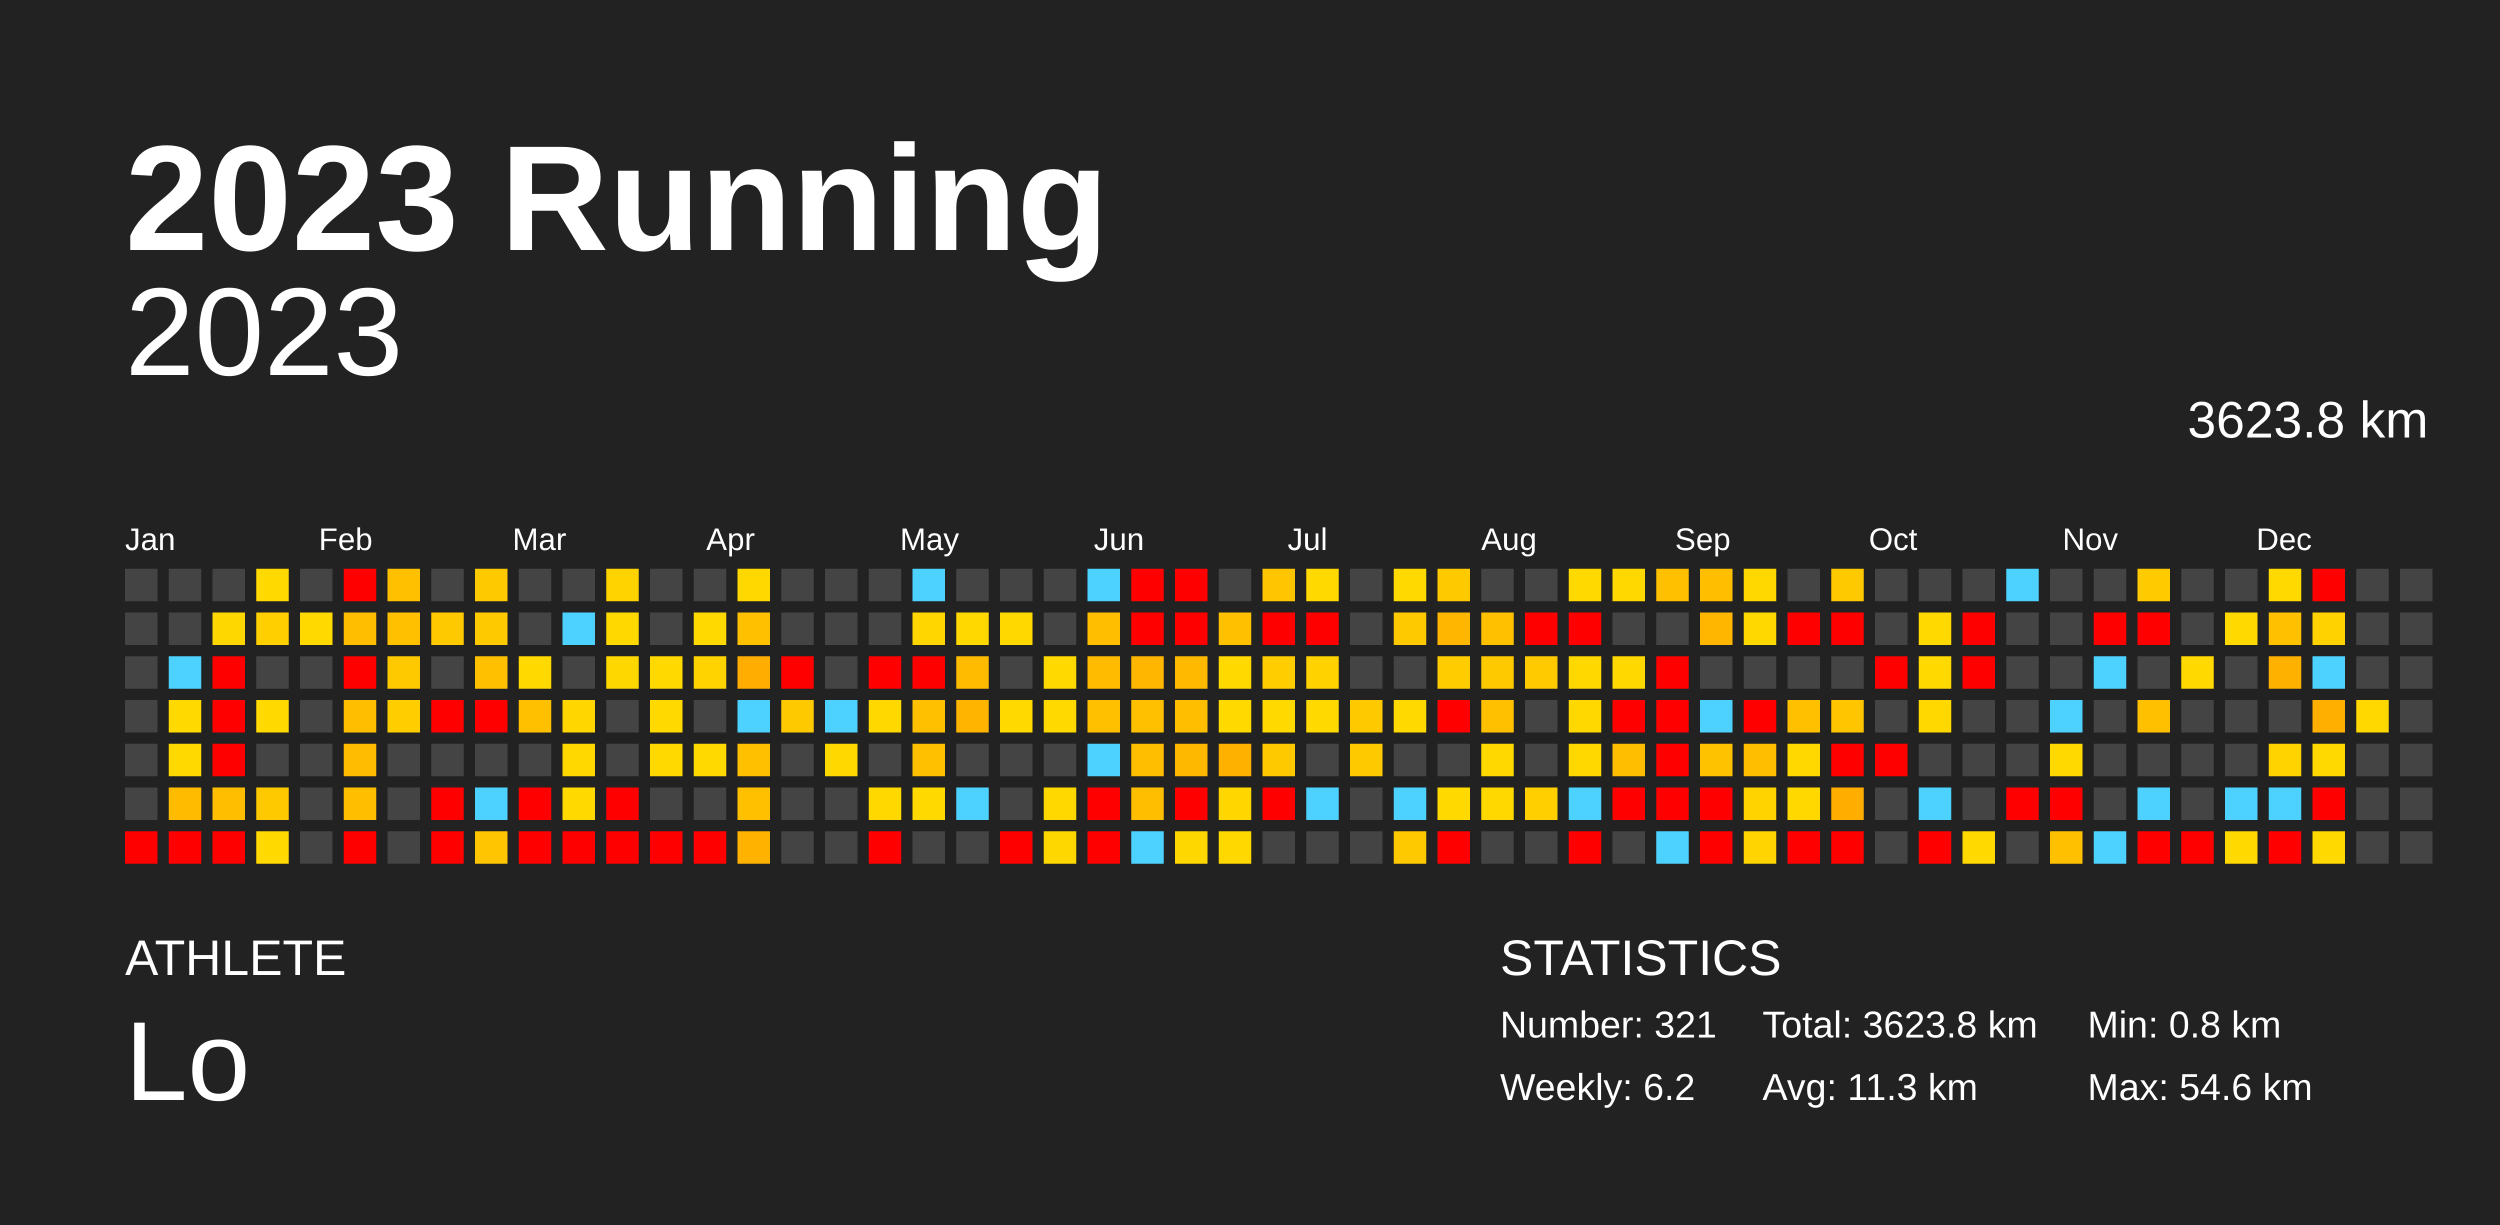
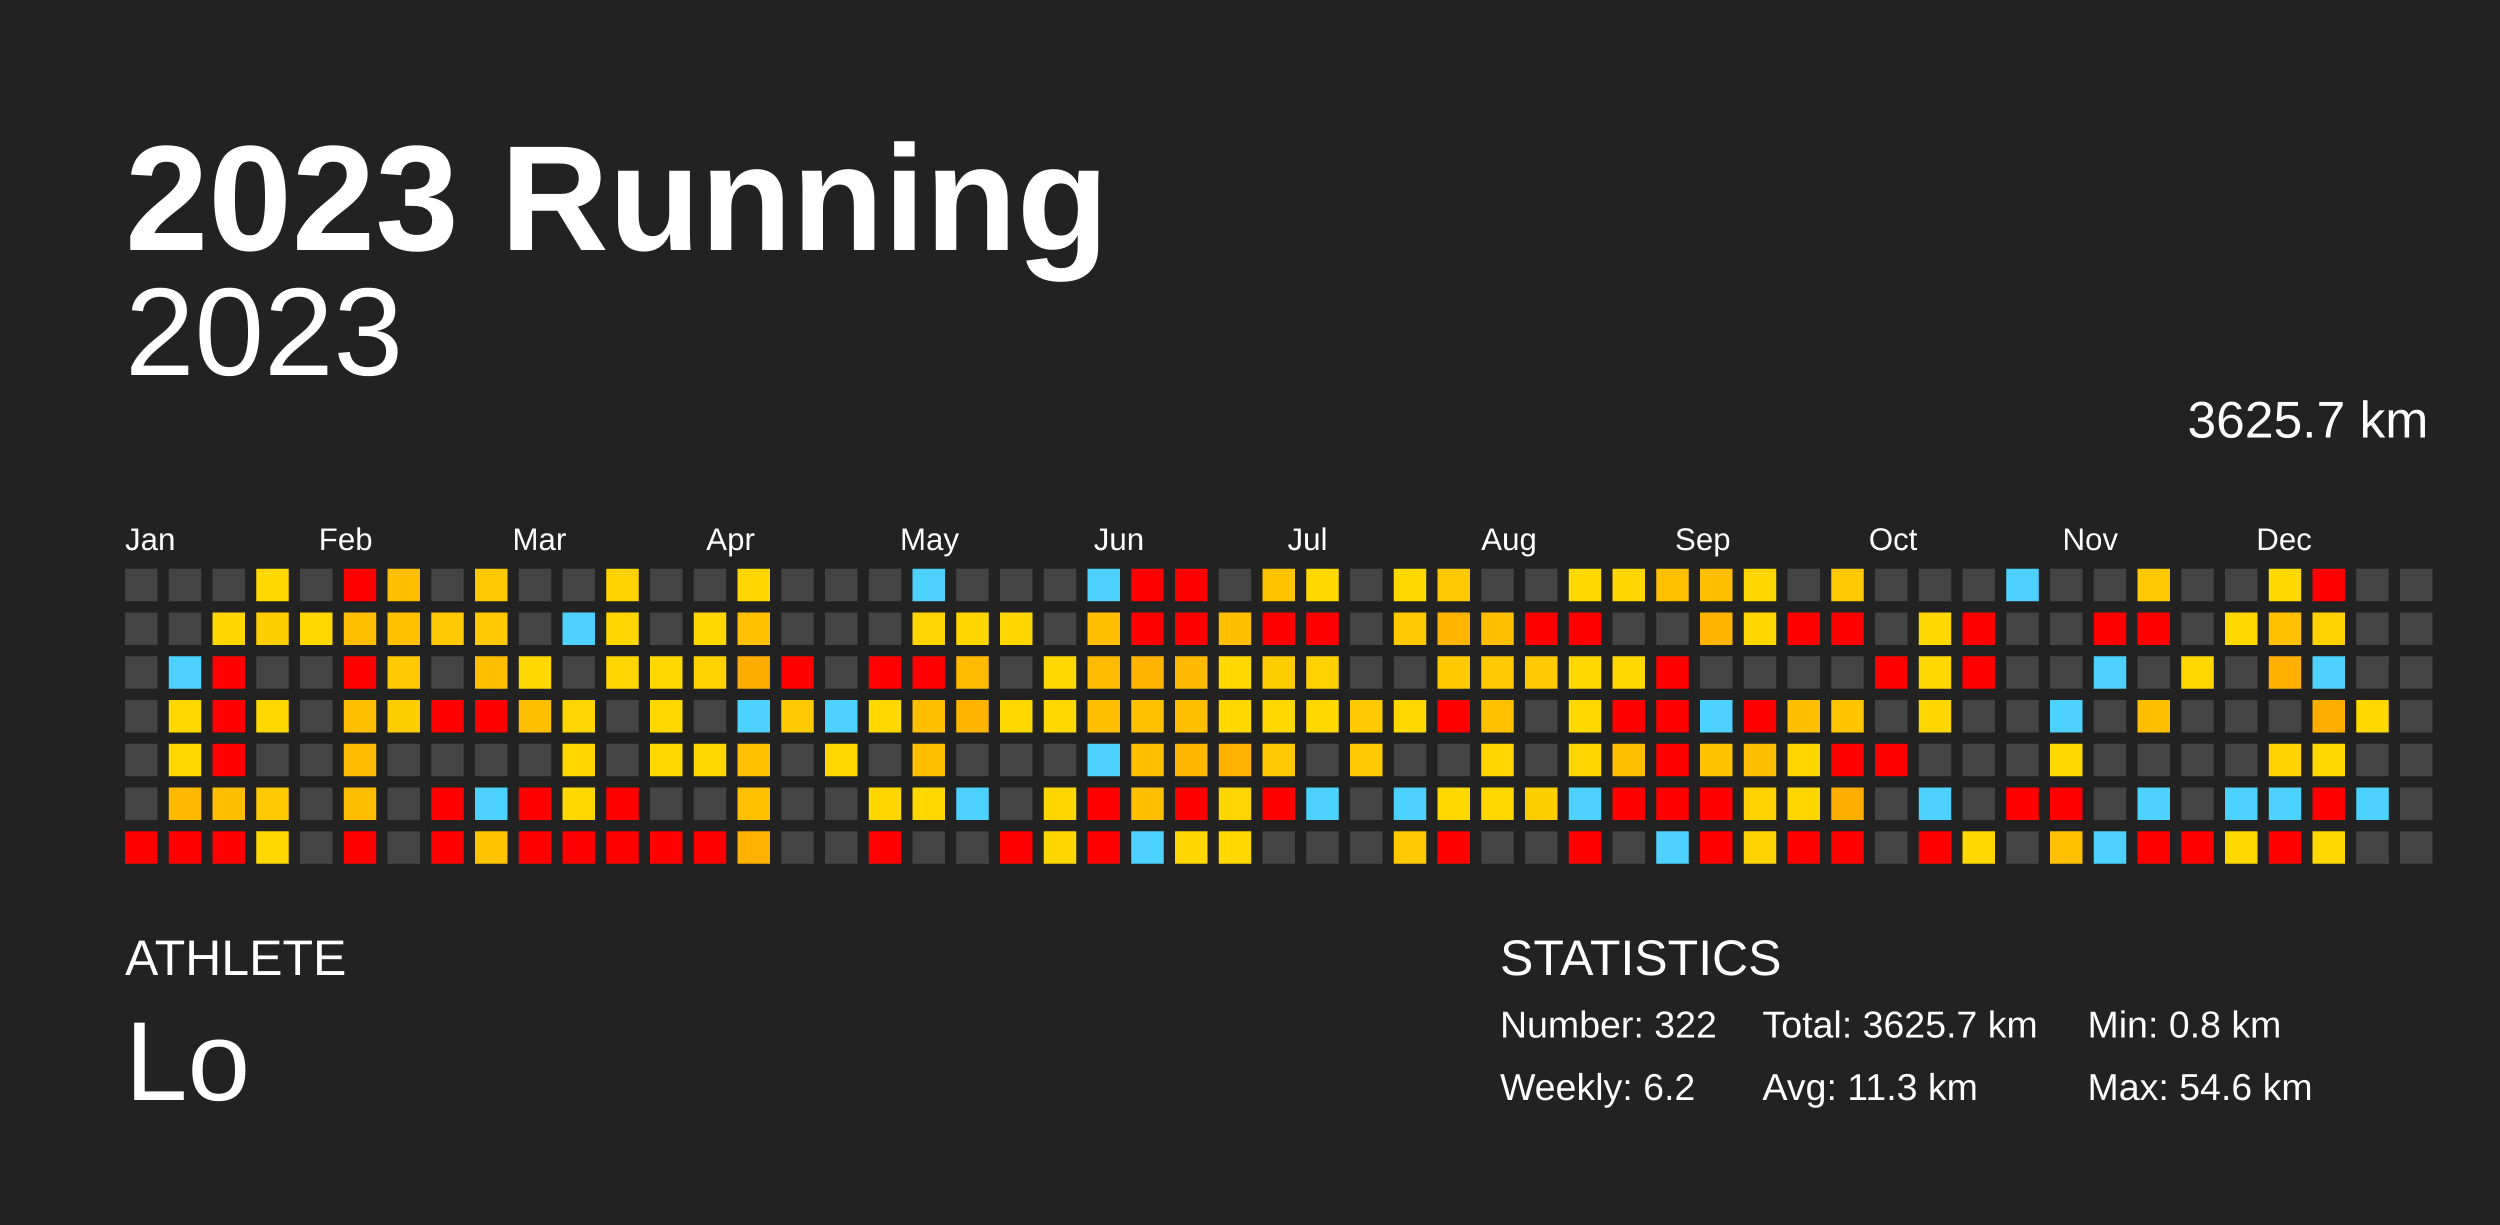
<svg xmlns="http://www.w3.org/2000/svg" baseProfile="full" height="98mm" version="1.1" viewBox="0,0,200,98" width="200mm">
  <defs />
  <rect fill="#222222" height="98" width="200" x="0" y="0" />
  <text fill="#FFFFFF" style="font-size:12px; font-family:Arial; font-weight:bold;" x="10" y="20">2023 Running</text>
  <text fill="#FFFFFF" style="font-size:4px; font-family:Arial" x="10" y="78">ATHLETE</text>
  <text fill="#FFFFFF" style="font-size:9px; font-family:Arial" x="10" y="88">Lo</text>
  <text fill="#FFFFFF" style="font-size:4px; font-family:Arial" x="120" y="78">STATISTICS</text>
-   <text fill="#FFFFFF" style="font-size:3px; font-family:Arial" x="120" y="83">Number: 321</text>
+   <text fill="#FFFFFF" style="font-size:3px; font-family:Arial" x="120" y="83">Number: 322</text>
  <text fill="#FFFFFF" style="font-size:3px; font-family:Arial" x="120" y="88">Weekly: 6.2</text>
-   <text fill="#FFFFFF" style="font-size:3px; font-family:Arial" x="141" y="83">Total: 3623.8 km</text>
+   <text fill="#FFFFFF" style="font-size:3px; font-family:Arial" x="141" y="83">Total: 3625.7 km</text>
  <text fill="#FFFFFF" style="font-size:3px; font-family:Arial" x="141" y="88">Avg: 11.3 km</text>
  <text fill="#FFFFFF" style="font-size:3px; font-family:Arial" x="167" y="83">Min: 0.8 km</text>
  <text fill="#FFFFFF" style="font-size:3px; font-family:Arial" x="167" y="88">Max: 54.6 km</text>
  <text alignment-baseline="hanging" fill="#FFFFFF" style="font-size:10.0px; font-family:Arial;" x="10" y="30">2023</text>
-   <text alignment-baseline="hanging" fill="#FFFFFF" style="font-size:4.125px; font-family:Arial;" x="175" y="35">3623.8 km</text>
+   <text alignment-baseline="hanging" fill="#FFFFFF" style="font-size:4.125px; font-family:Arial;" x="175" y="35">3625.7 km</text>
  <text fill="#FFFFFF" style="font-size:2.5px; font-family:Arial" x="10.0" y="44">Jan</text>
  <text fill="#FFFFFF" style="font-size:2.5px; font-family:Arial" x="25.5" y="44">Feb</text>
  <text fill="#FFFFFF" style="font-size:2.5px; font-family:Arial" x="41.0" y="44">Mar</text>
  <text fill="#FFFFFF" style="font-size:2.5px; font-family:Arial" x="56.5" y="44">Apr</text>
  <text fill="#FFFFFF" style="font-size:2.5px; font-family:Arial" x="72.0" y="44">May</text>
  <text fill="#FFFFFF" style="font-size:2.5px; font-family:Arial" x="87.5" y="44">Jun</text>
  <text fill="#FFFFFF" style="font-size:2.5px; font-family:Arial" x="103.0" y="44">Jul</text>
  <text fill="#FFFFFF" style="font-size:2.5px; font-family:Arial" x="118.5" y="44">Aug</text>
  <text fill="#FFFFFF" style="font-size:2.5px; font-family:Arial" x="134.0" y="44">Sep</text>
  <text fill="#FFFFFF" style="font-size:2.5px; font-family:Arial" x="149.5" y="44">Oct</text>
  <text fill="#FFFFFF" style="font-size:2.5px; font-family:Arial" x="165.0" y="44">Nov</text>
  <text fill="#FFFFFF" style="font-size:2.5px; font-family:Arial" x="180.5" y="44">Dec</text>
  <rect fill="#444444" height="2.6" width="2.6" x="10.0" y="45.5" />
  <rect fill="#444444" height="2.6" width="2.6" x="10.0" y="49.0" />
  <rect fill="#444444" height="2.6" width="2.6" x="10.0" y="52.5" />
  <rect fill="#444444" height="2.6" width="2.6" x="10.0" y="56.0" />
  <rect fill="#444444" height="2.6" width="2.6" x="10.0" y="59.5" />
  <rect fill="#444444" height="2.6" width="2.6" x="10.0" y="63.0" />
  <rect fill="red" height="2.6" width="2.6" x="10.0" y="66.5" />
  <rect fill="#444444" height="2.6" width="2.6" x="13.5" y="45.5" />
  <rect fill="#444444" height="2.6" width="2.6" x="13.5" y="49.0" />
  <rect fill="#4dd2ff" height="2.6" width="2.6" x="13.5" y="52.5" />
-   <rect fill="#ffd900" height="2.6" width="2.6" x="13.5" y="56.0" />
-   <rect fill="#ffd900" height="2.6" width="2.6" x="13.5" y="59.5" />
-   <rect fill="#ffbb00" height="2.6" width="2.6" x="13.5" y="63.0" />
+   <rect fill="#ffd800" height="2.6" width="2.6" x="13.5" y="56.0" />
+   <rect fill="#ffd800" height="2.6" width="2.6" x="13.5" y="59.5" />
+   <rect fill="#ffba00" height="2.6" width="2.6" x="13.5" y="63.0" />
  <rect fill="red" height="2.6" width="2.6" x="13.5" y="66.5" />
  <rect fill="#444444" height="2.6" width="2.6" x="17.0" y="45.5" />
  <rect fill="#ffd700" height="2.6" width="2.6" x="17.0" y="49.0" />
  <rect fill="red" height="2.6" width="2.6" x="17.0" y="52.5" />
  <rect fill="red" height="2.6" width="2.6" x="17.0" y="56.0" />
  <rect fill="red" height="2.6" width="2.6" x="17.0" y="59.5" />
  <rect fill="#ffbf00" height="2.6" width="2.6" x="17.0" y="63.0" />
  <rect fill="red" height="2.6" width="2.6" x="17.0" y="66.5" />
-   <rect fill="#ffd900" height="2.6" width="2.6" x="20.5" y="45.5" />
-   <rect fill="#ffcf00" height="2.6" width="2.6" x="20.5" y="49.0" />
+   <rect fill="#ffd800" height="2.6" width="2.6" x="20.5" y="45.5" />
+   <rect fill="#ffce00" height="2.6" width="2.6" x="20.5" y="49.0" />
  <rect fill="#444444" height="2.6" width="2.6" x="20.5" y="52.5" />
-   <rect fill="#ffd900" height="2.6" width="2.6" x="20.5" y="56.0" />
+   <rect fill="#ffd800" height="2.6" width="2.6" x="20.5" y="56.0" />
  <rect fill="#444444" height="2.6" width="2.6" x="20.5" y="59.5" />
  <rect fill="#ffc900" height="2.6" width="2.6" x="20.5" y="63.0" />
-   <rect fill="#ffd900" height="2.6" width="2.6" x="20.5" y="66.5" />
+   <rect fill="#ffd800" height="2.6" width="2.6" x="20.5" y="66.5" />
  <rect fill="#444444" height="2.6" width="2.6" x="24.0" y="45.5" />
-   <rect fill="#ffd900" height="2.6" width="2.6" x="24.0" y="49.0" />
+   <rect fill="#ffd800" height="2.6" width="2.6" x="24.0" y="49.0" />
  <rect fill="#444444" height="2.6" width="2.6" x="24.0" y="52.5" />
  <rect fill="#444444" height="2.6" width="2.6" x="24.0" y="56.0" />
  <rect fill="#444444" height="2.6" width="2.6" x="24.0" y="59.5" />
  <rect fill="#444444" height="2.6" width="2.6" x="24.0" y="63.0" />
  <rect fill="#444444" height="2.6" width="2.6" x="24.0" y="66.5" />
  <rect fill="red" height="2.6" width="2.6" x="27.5" y="45.5" />
-   <rect fill="#ffbf00" height="2.6" width="2.6" x="27.5" y="49.0" />
+   <rect fill="#ffbe00" height="2.6" width="2.6" x="27.5" y="49.0" />
  <rect fill="red" height="2.6" width="2.6" x="27.5" y="52.5" />
  <rect fill="#ffbf00" height="2.6" width="2.6" x="27.5" y="56.0" />
-   <rect fill="#ffbc00" height="2.6" width="2.6" x="27.5" y="59.5" />
-   <rect fill="#ffbe00" height="2.6" width="2.6" x="27.5" y="63.0" />
+   <rect fill="#ffbb00" height="2.6" width="2.6" x="27.5" y="59.5" />
+   <rect fill="#ffbd00" height="2.6" width="2.6" x="27.5" y="63.0" />
  <rect fill="red" height="2.6" width="2.6" x="27.5" y="66.5" />
-   <rect fill="#ffc000" height="2.6" width="2.6" x="31.0" y="45.5" />
+   <rect fill="#ffbf00" height="2.6" width="2.6" x="31.0" y="45.5" />
  <rect fill="#ffc000" height="2.6" width="2.6" x="31.0" y="49.0" />
  <rect fill="#ffc900" height="2.6" width="2.6" x="31.0" y="52.5" />
-   <rect fill="#ffcd00" height="2.6" width="2.6" x="31.0" y="56.0" />
+   <rect fill="#ffcc00" height="2.6" width="2.6" x="31.0" y="56.0" />
  <rect fill="#444444" height="2.6" width="2.6" x="31.0" y="59.5" />
  <rect fill="#444444" height="2.6" width="2.6" x="31.0" y="63.0" />
  <rect fill="#444444" height="2.6" width="2.6" x="31.0" y="66.5" />
  <rect fill="#444444" height="2.6" width="2.6" x="34.5" y="45.5" />
  <rect fill="#ffc900" height="2.6" width="2.6" x="34.5" y="49.0" />
  <rect fill="#444444" height="2.6" width="2.6" x="34.5" y="52.5" />
  <rect fill="red" height="2.6" width="2.6" x="34.5" y="56.0" />
  <rect fill="#444444" height="2.6" width="2.6" x="34.5" y="59.5" />
  <rect fill="red" height="2.6" width="2.6" x="34.5" y="63.0" />
  <rect fill="red" height="2.6" width="2.6" x="34.5" y="66.5" />
  <rect fill="#ffc900" height="2.6" width="2.6" x="38.0" y="45.5" />
-   <rect fill="#ffc900" height="2.6" width="2.6" x="38.0" y="49.0" />
-   <rect fill="#ffc000" height="2.6" width="2.6" x="38.0" y="52.5" />
+   <rect fill="#ffc800" height="2.6" width="2.6" x="38.0" y="49.0" />
+   <rect fill="#ffbf00" height="2.6" width="2.6" x="38.0" y="52.5" />
  <rect fill="red" height="2.6" width="2.6" x="38.0" y="56.0" />
  <rect fill="#444444" height="2.6" width="2.6" x="38.0" y="59.5" />
  <rect fill="#4dd2ff" height="2.6" width="2.6" x="38.0" y="63.0" />
-   <rect fill="#ffc500" height="2.6" width="2.6" x="38.0" y="66.5" />
+   <rect fill="#ffc400" height="2.6" width="2.6" x="38.0" y="66.5" />
  <rect fill="#444444" height="2.6" width="2.6" x="41.5" y="45.5" />
  <rect fill="#444444" height="2.6" width="2.6" x="41.5" y="49.0" />
-   <rect fill="#ffd900" height="2.6" width="2.6" x="41.5" y="52.5" />
-   <rect fill="#ffc000" height="2.6" width="2.6" x="41.5" y="56.0" />
+   <rect fill="#ffd800" height="2.6" width="2.6" x="41.5" y="52.5" />
+   <rect fill="#ffbf00" height="2.6" width="2.6" x="41.5" y="56.0" />
  <rect fill="#444444" height="2.6" width="2.6" x="41.5" y="59.5" />
  <rect fill="red" height="2.6" width="2.6" x="41.5" y="63.0" />
  <rect fill="red" height="2.6" width="2.6" x="41.5" y="66.5" />
  <rect fill="#444444" height="2.6" width="2.6" x="45.0" y="45.5" />
  <rect fill="#4dd2ff" height="2.6" width="2.6" x="45.0" y="49.0" />
  <rect fill="#444444" height="2.6" width="2.6" x="45.0" y="52.5" />
-   <rect fill="#ffd600" height="2.6" width="2.6" x="45.0" y="56.0" />
-   <rect fill="#ffd800" height="2.6" width="2.6" x="45.0" y="59.5" />
-   <rect fill="#ffd900" height="2.6" width="2.6" x="45.0" y="63.0" />
+   <rect fill="#ffd500" height="2.6" width="2.6" x="45.0" y="56.0" />
+   <rect fill="#ffd700" height="2.6" width="2.6" x="45.0" y="59.5" />
+   <rect fill="#ffd800" height="2.6" width="2.6" x="45.0" y="63.0" />
  <rect fill="red" height="2.6" width="2.6" x="45.0" y="66.5" />
-   <rect fill="#ffd300" height="2.6" width="2.6" x="48.5" y="45.5" />
-   <rect fill="#ffd800" height="2.6" width="2.6" x="48.5" y="49.0" />
-   <rect fill="#ffd700" height="2.6" width="2.6" x="48.5" y="52.5" />
+   <rect fill="#ffd200" height="2.6" width="2.6" x="48.5" y="45.5" />
+   <rect fill="#ffd700" height="2.6" width="2.6" x="48.5" y="49.0" />
+   <rect fill="#ffd600" height="2.6" width="2.6" x="48.5" y="52.5" />
  <rect fill="#444444" height="2.6" width="2.6" x="48.5" y="56.0" />
  <rect fill="#444444" height="2.6" width="2.6" x="48.5" y="59.5" />
  <rect fill="red" height="2.6" width="2.6" x="48.5" y="63.0" />
  <rect fill="red" height="2.6" width="2.6" x="48.5" y="66.5" />
  <rect fill="#444444" height="2.6" width="2.6" x="52.0" y="45.5" />
  <rect fill="#444444" height="2.6" width="2.6" x="52.0" y="49.0" />
-   <rect fill="#ffd900" height="2.6" width="2.6" x="52.0" y="52.5" />
-   <rect fill="#ffd900" height="2.6" width="2.6" x="52.0" y="56.0" />
-   <rect fill="#ffd900" height="2.6" width="2.6" x="52.0" y="59.5" />
+   <rect fill="#ffd800" height="2.6" width="2.6" x="52.0" y="52.5" />
+   <rect fill="#ffd800" height="2.6" width="2.6" x="52.0" y="56.0" />
+   <rect fill="#ffd800" height="2.6" width="2.6" x="52.0" y="59.5" />
  <rect fill="#444444" height="2.6" width="2.6" x="52.0" y="63.0" />
  <rect fill="red" height="2.6" width="2.6" x="52.0" y="66.5" />
  <rect fill="#444444" height="2.6" width="2.6" x="55.5" y="45.5" />
-   <rect fill="#ffd900" height="2.6" width="2.6" x="55.5" y="49.0" />
-   <rect fill="#ffd300" height="2.6" width="2.6" x="55.5" y="52.5" />
+   <rect fill="#ffd800" height="2.6" width="2.6" x="55.5" y="49.0" />
+   <rect fill="#ffd200" height="2.6" width="2.6" x="55.5" y="52.5" />
  <rect fill="#444444" height="2.6" width="2.6" x="55.5" y="56.0" />
-   <rect fill="#ffd900" height="2.6" width="2.6" x="55.5" y="59.5" />
+   <rect fill="#ffd800" height="2.6" width="2.6" x="55.5" y="59.5" />
  <rect fill="#444444" height="2.6" width="2.6" x="55.5" y="63.0" />
  <rect fill="red" height="2.6" width="2.6" x="55.5" y="66.5" />
-   <rect fill="#ffd800" height="2.6" width="2.6" x="59.0" y="45.5" />
+   <rect fill="#ffd700" height="2.6" width="2.6" x="59.0" y="45.5" />
  <rect fill="#ffc000" height="2.6" width="2.6" x="59.0" y="49.0" />
-   <rect fill="#ffad00" height="2.6" width="2.6" x="59.0" y="52.5" />
+   <rect fill="#ffac00" height="2.6" width="2.6" x="59.0" y="52.5" />
  <rect fill="#4dd2ff" height="2.6" width="2.6" x="59.0" y="56.0" />
  <rect fill="#ffc000" height="2.6" width="2.6" x="59.0" y="59.5" />
  <rect fill="#ffc000" height="2.6" width="2.6" x="59.0" y="63.0" />
-   <rect fill="#ffb200" height="2.6" width="2.6" x="59.0" y="66.5" />
+   <rect fill="#ffb100" height="2.6" width="2.6" x="59.0" y="66.5" />
  <rect fill="#444444" height="2.6" width="2.6" x="62.5" y="45.5" />
  <rect fill="#444444" height="2.6" width="2.6" x="62.5" y="49.0" />
  <rect fill="red" height="2.6" width="2.6" x="62.5" y="52.5" />
  <rect fill="#ffc900" height="2.6" width="2.6" x="62.5" y="56.0" />
  <rect fill="#444444" height="2.6" width="2.6" x="62.5" y="59.5" />
  <rect fill="#444444" height="2.6" width="2.6" x="62.5" y="63.0" />
  <rect fill="#444444" height="2.6" width="2.6" x="62.5" y="66.5" />
  <rect fill="#444444" height="2.6" width="2.6" x="66.0" y="45.5" />
  <rect fill="#444444" height="2.6" width="2.6" x="66.0" y="49.0" />
  <rect fill="#444444" height="2.6" width="2.6" x="66.0" y="52.5" />
  <rect fill="#4dd2ff" height="2.6" width="2.6" x="66.0" y="56.0" />
  <rect fill="#ffd800" height="2.6" width="2.6" x="66.0" y="59.5" />
  <rect fill="#444444" height="2.6" width="2.6" x="66.0" y="63.0" />
  <rect fill="#444444" height="2.6" width="2.6" x="66.0" y="66.5" />
  <rect fill="#444444" height="2.6" width="2.6" x="69.5" y="45.5" />
  <rect fill="#444444" height="2.6" width="2.6" x="69.5" y="49.0" />
  <rect fill="red" height="2.6" width="2.6" x="69.5" y="52.5" />
  <rect fill="#ffd800" height="2.6" width="2.6" x="69.5" y="56.0" />
  <rect fill="#444444" height="2.6" width="2.6" x="69.5" y="59.5" />
-   <rect fill="#ffd800" height="2.6" width="2.6" x="69.5" y="63.0" />
+   <rect fill="#ffd700" height="2.6" width="2.6" x="69.5" y="63.0" />
  <rect fill="red" height="2.6" width="2.6" x="69.5" y="66.5" />
  <rect fill="#4dd2ff" height="2.6" width="2.6" x="73.0" y="45.5" />
-   <rect fill="#ffd600" height="2.6" width="2.6" x="73.0" y="49.0" />
+   <rect fill="#ffd500" height="2.6" width="2.6" x="73.0" y="49.0" />
  <rect fill="red" height="2.6" width="2.6" x="73.0" y="52.5" />
-   <rect fill="#ffc000" height="2.6" width="2.6" x="73.0" y="56.0" />
-   <rect fill="#ffc000" height="2.6" width="2.6" x="73.0" y="59.5" />
-   <rect fill="#ffd900" height="2.6" width="2.6" x="73.0" y="63.0" />
+   <rect fill="#ffbf00" height="2.6" width="2.6" x="73.0" y="56.0" />
+   <rect fill="#ffbf00" height="2.6" width="2.6" x="73.0" y="59.5" />
+   <rect fill="#ffd800" height="2.6" width="2.6" x="73.0" y="63.0" />
  <rect fill="#444444" height="2.6" width="2.6" x="73.0" y="66.5" />
  <rect fill="#444444" height="2.6" width="2.6" x="76.5" y="45.5" />
-   <rect fill="#ffd800" height="2.6" width="2.6" x="76.5" y="49.0" />
+   <rect fill="#ffd700" height="2.6" width="2.6" x="76.5" y="49.0" />
  <rect fill="#ffbb00" height="2.6" width="2.6" x="76.5" y="52.5" />
  <rect fill="#ffb500" height="2.6" width="2.6" x="76.5" y="56.0" />
  <rect fill="#444444" height="2.6" width="2.6" x="76.5" y="59.5" />
  <rect fill="#4dd2ff" height="2.6" width="2.6" x="76.5" y="63.0" />
  <rect fill="#444444" height="2.6" width="2.6" x="76.5" y="66.5" />
  <rect fill="#444444" height="2.6" width="2.6" x="80.0" y="45.5" />
-   <rect fill="#ffd800" height="2.6" width="2.6" x="80.0" y="49.0" />
+   <rect fill="#ffd700" height="2.6" width="2.6" x="80.0" y="49.0" />
  <rect fill="#444444" height="2.6" width="2.6" x="80.0" y="52.5" />
-   <rect fill="#ffd900" height="2.6" width="2.6" x="80.0" y="56.0" />
+   <rect fill="#ffd800" height="2.6" width="2.6" x="80.0" y="56.0" />
  <rect fill="#444444" height="2.6" width="2.6" x="80.0" y="59.5" />
  <rect fill="#444444" height="2.6" width="2.6" x="80.0" y="63.0" />
  <rect fill="red" height="2.6" width="2.6" x="80.0" y="66.5" />
  <rect fill="#444444" height="2.6" width="2.6" x="83.5" y="45.5" />
  <rect fill="#444444" height="2.6" width="2.6" x="83.5" y="49.0" />
-   <rect fill="#ffd900" height="2.6" width="2.6" x="83.5" y="52.5" />
-   <rect fill="#ffd900" height="2.6" width="2.6" x="83.5" y="56.0" />
+   <rect fill="#ffd800" height="2.6" width="2.6" x="83.5" y="52.5" />
+   <rect fill="#ffd800" height="2.6" width="2.6" x="83.5" y="56.0" />
  <rect fill="#444444" height="2.6" width="2.6" x="83.5" y="59.5" />
-   <rect fill="#ffd800" height="2.6" width="2.6" x="83.5" y="63.0" />
-   <rect fill="#ffd700" height="2.6" width="2.6" x="83.5" y="66.5" />
+   <rect fill="#ffd700" height="2.6" width="2.6" x="83.5" y="63.0" />
+   <rect fill="#ffd600" height="2.6" width="2.6" x="83.5" y="66.5" />
  <rect fill="#4dd2ff" height="2.6" width="2.6" x="87.0" y="45.5" />
  <rect fill="#ffbf00" height="2.6" width="2.6" x="87.0" y="49.0" />
  <rect fill="#ffbb00" height="2.6" width="2.6" x="87.0" y="52.5" />
-   <rect fill="#ffc000" height="2.6" width="2.6" x="87.0" y="56.0" />
+   <rect fill="#ffbf00" height="2.6" width="2.6" x="87.0" y="56.0" />
  <rect fill="#4dd2ff" height="2.6" width="2.6" x="87.0" y="59.5" />
  <rect fill="red" height="2.6" width="2.6" x="87.0" y="63.0" />
  <rect fill="red" height="2.6" width="2.6" x="87.0" y="66.5" />
  <rect fill="red" height="2.6" width="2.6" x="90.5" y="45.5" />
  <rect fill="red" height="2.6" width="2.6" x="90.5" y="49.0" />
-   <rect fill="#ffb600" height="2.6" width="2.6" x="90.5" y="52.5" />
+   <rect fill="#ffb500" height="2.6" width="2.6" x="90.5" y="52.5" />
  <rect fill="#ffc000" height="2.6" width="2.6" x="90.5" y="56.0" />
  <rect fill="#ffbf00" height="2.6" width="2.6" x="90.5" y="59.5" />
  <rect fill="#ffbf00" height="2.6" width="2.6" x="90.5" y="63.0" />
  <rect fill="#4dd2ff" height="2.6" width="2.6" x="90.5" y="66.5" />
  <rect fill="red" height="2.6" width="2.6" x="94.0" y="45.5" />
  <rect fill="red" height="2.6" width="2.6" x="94.0" y="49.0" />
  <rect fill="#ffba00" height="2.6" width="2.6" x="94.0" y="52.5" />
  <rect fill="#ffbf00" height="2.6" width="2.6" x="94.0" y="56.0" />
  <rect fill="#ffb800" height="2.6" width="2.6" x="94.0" y="59.5" />
  <rect fill="red" height="2.6" width="2.6" x="94.0" y="63.0" />
  <rect fill="#ffd700" height="2.6" width="2.6" x="94.0" y="66.5" />
  <rect fill="#444444" height="2.6" width="2.6" x="97.5" y="45.5" />
-   <rect fill="#ffc000" height="2.6" width="2.6" x="97.5" y="49.0" />
-   <rect fill="#ffd900" height="2.6" width="2.6" x="97.5" y="52.5" />
-   <rect fill="#ffd900" height="2.6" width="2.6" x="97.5" y="56.0" />
+   <rect fill="#ffbf00" height="2.6" width="2.6" x="97.5" y="49.0" />
+   <rect fill="#ffd800" height="2.6" width="2.6" x="97.5" y="52.5" />
+   <rect fill="#ffd800" height="2.6" width="2.6" x="97.5" y="56.0" />
  <rect fill="#ffb100" height="2.6" width="2.6" x="97.5" y="59.5" />
-   <rect fill="#ffd600" height="2.6" width="2.6" x="97.5" y="63.0" />
+   <rect fill="#ffd500" height="2.6" width="2.6" x="97.5" y="63.0" />
  <rect fill="#ffd800" height="2.6" width="2.6" x="97.5" y="66.5" />
-   <rect fill="#ffc500" height="2.6" width="2.6" x="101.0" y="45.5" />
+   <rect fill="#ffc400" height="2.6" width="2.6" x="101.0" y="45.5" />
  <rect fill="red" height="2.6" width="2.6" x="101.0" y="49.0" />
-   <rect fill="#ffcd00" height="2.6" width="2.6" x="101.0" y="52.5" />
-   <rect fill="#ffd900" height="2.6" width="2.6" x="101.0" y="56.0" />
+   <rect fill="#ffcc00" height="2.6" width="2.6" x="101.0" y="52.5" />
+   <rect fill="#ffd800" height="2.6" width="2.6" x="101.0" y="56.0" />
  <rect fill="#ffc900" height="2.6" width="2.6" x="101.0" y="59.5" />
  <rect fill="red" height="2.6" width="2.6" x="101.0" y="63.0" />
  <rect fill="#444444" height="2.6" width="2.6" x="101.0" y="66.5" />
-   <rect fill="#ffd900" height="2.6" width="2.6" x="104.5" y="45.5" />
+   <rect fill="#ffd800" height="2.6" width="2.6" x="104.5" y="45.5" />
  <rect fill="red" height="2.6" width="2.6" x="104.5" y="49.0" />
-   <rect fill="#ffd200" height="2.6" width="2.6" x="104.5" y="52.5" />
-   <rect fill="#ffd900" height="2.6" width="2.6" x="104.5" y="56.0" />
+   <rect fill="#ffd100" height="2.6" width="2.6" x="104.5" y="52.5" />
+   <rect fill="#ffd800" height="2.6" width="2.6" x="104.5" y="56.0" />
  <rect fill="#444444" height="2.6" width="2.6" x="104.5" y="59.5" />
  <rect fill="#4dd2ff" height="2.6" width="2.6" x="104.5" y="63.0" />
  <rect fill="#444444" height="2.6" width="2.6" x="104.5" y="66.5" />
  <rect fill="#444444" height="2.6" width="2.6" x="108.0" y="45.5" />
  <rect fill="#444444" height="2.6" width="2.6" x="108.0" y="49.0" />
  <rect fill="#444444" height="2.6" width="2.6" x="108.0" y="52.5" />
  <rect fill="#ffc900" height="2.6" width="2.6" x="108.0" y="56.0" />
  <rect fill="#ffc900" height="2.6" width="2.6" x="108.0" y="59.5" />
  <rect fill="#444444" height="2.6" width="2.6" x="108.0" y="63.0" />
  <rect fill="#444444" height="2.6" width="2.6" x="108.0" y="66.5" />
-   <rect fill="#ffd900" height="2.6" width="2.6" x="111.5" y="45.5" />
+   <rect fill="#ffd800" height="2.6" width="2.6" x="111.5" y="45.5" />
  <rect fill="#ffc900" height="2.6" width="2.6" x="111.5" y="49.0" />
  <rect fill="#444444" height="2.6" width="2.6" x="111.5" y="52.5" />
-   <rect fill="#ffd900" height="2.6" width="2.6" x="111.5" y="56.0" />
+   <rect fill="#ffd800" height="2.6" width="2.6" x="111.5" y="56.0" />
  <rect fill="#444444" height="2.6" width="2.6" x="111.5" y="59.5" />
  <rect fill="#4dd2ff" height="2.6" width="2.6" x="111.5" y="63.0" />
  <rect fill="#ffc900" height="2.6" width="2.6" x="111.5" y="66.5" />
  <rect fill="#ffc900" height="2.6" width="2.6" x="115.0" y="45.5" />
-   <rect fill="#ffb600" height="2.6" width="2.6" x="115.0" y="49.0" />
-   <rect fill="#ffcc00" height="2.6" width="2.6" x="115.0" y="52.5" />
+   <rect fill="#ffb500" height="2.6" width="2.6" x="115.0" y="49.0" />
+   <rect fill="#ffcb00" height="2.6" width="2.6" x="115.0" y="52.5" />
  <rect fill="red" height="2.6" width="2.6" x="115.0" y="56.0" />
  <rect fill="#444444" height="2.6" width="2.6" x="115.0" y="59.5" />
-   <rect fill="#ffd900" height="2.6" width="2.6" x="115.0" y="63.0" />
+   <rect fill="#ffd800" height="2.6" width="2.6" x="115.0" y="63.0" />
  <rect fill="red" height="2.6" width="2.6" x="115.0" y="66.5" />
  <rect fill="#444444" height="2.6" width="2.6" x="118.5" y="45.5" />
-   <rect fill="#ffc000" height="2.6" width="2.6" x="118.5" y="49.0" />
+   <rect fill="#ffbf00" height="2.6" width="2.6" x="118.5" y="49.0" />
  <rect fill="#ffc900" height="2.6" width="2.6" x="118.5" y="52.5" />
  <rect fill="#ffc000" height="2.6" width="2.6" x="118.5" y="56.0" />
-   <rect fill="#ffd800" height="2.6" width="2.6" x="118.5" y="59.5" />
+   <rect fill="#ffd700" height="2.6" width="2.6" x="118.5" y="59.5" />
  <rect fill="#ffd800" height="2.6" width="2.6" x="118.5" y="63.0" />
  <rect fill="#444444" height="2.6" width="2.6" x="118.5" y="66.5" />
  <rect fill="#444444" height="2.6" width="2.6" x="122.0" y="45.5" />
  <rect fill="red" height="2.6" width="2.6" x="122.0" y="49.0" />
-   <rect fill="#ffca00" height="2.6" width="2.6" x="122.0" y="52.5" />
+   <rect fill="#ffc900" height="2.6" width="2.6" x="122.0" y="52.5" />
  <rect fill="#444444" height="2.6" width="2.6" x="122.0" y="56.0" />
  <rect fill="#444444" height="2.6" width="2.6" x="122.0" y="59.5" />
-   <rect fill="#ffcf00" height="2.6" width="2.6" x="122.0" y="63.0" />
+   <rect fill="#ffce00" height="2.6" width="2.6" x="122.0" y="63.0" />
  <rect fill="#444444" height="2.6" width="2.6" x="122.0" y="66.5" />
-   <rect fill="#ffd900" height="2.6" width="2.6" x="125.5" y="45.5" />
+   <rect fill="#ffd800" height="2.6" width="2.6" x="125.5" y="45.5" />
  <rect fill="red" height="2.6" width="2.6" x="125.5" y="49.0" />
  <rect fill="#ffd800" height="2.6" width="2.6" x="125.5" y="52.5" />
  <rect fill="#ffd800" height="2.6" width="2.6" x="125.5" y="56.0" />
-   <rect fill="#ffd800" height="2.6" width="2.6" x="125.5" y="59.5" />
+   <rect fill="#ffd700" height="2.6" width="2.6" x="125.5" y="59.5" />
  <rect fill="#4dd2ff" height="2.6" width="2.6" x="125.5" y="63.0" />
  <rect fill="red" height="2.6" width="2.6" x="125.5" y="66.5" />
-   <rect fill="#ffd800" height="2.6" width="2.6" x="129.0" y="45.5" />
+   <rect fill="#ffd700" height="2.6" width="2.6" x="129.0" y="45.5" />
  <rect fill="#444444" height="2.6" width="2.6" x="129.0" y="49.0" />
  <rect fill="#ffd800" height="2.6" width="2.6" x="129.0" y="52.5" />
  <rect fill="red" height="2.6" width="2.6" x="129.0" y="56.0" />
  <rect fill="#ffbf00" height="2.6" width="2.6" x="129.0" y="59.5" />
  <rect fill="red" height="2.6" width="2.6" x="129.0" y="63.0" />
  <rect fill="#444444" height="2.6" width="2.6" x="129.0" y="66.5" />
  <rect fill="#ffc000" height="2.6" width="2.6" x="132.5" y="45.5" />
  <rect fill="#444444" height="2.6" width="2.6" x="132.5" y="49.0" />
  <rect fill="red" height="2.6" width="2.6" x="132.5" y="52.5" />
  <rect fill="red" height="2.6" width="2.6" x="132.5" y="56.0" />
  <rect fill="red" height="2.6" width="2.6" x="132.5" y="59.5" />
  <rect fill="red" height="2.6" width="2.6" x="132.5" y="63.0" />
  <rect fill="#4dd2ff" height="2.6" width="2.6" x="132.5" y="66.5" />
-   <rect fill="#ffbf00" height="2.6" width="2.6" x="136.0" y="45.5" />
-   <rect fill="#ffb600" height="2.6" width="2.6" x="136.0" y="49.0" />
+   <rect fill="#ffbe00" height="2.6" width="2.6" x="136.0" y="45.5" />
+   <rect fill="#ffb500" height="2.6" width="2.6" x="136.0" y="49.0" />
  <rect fill="#444444" height="2.6" width="2.6" x="136.0" y="52.5" />
  <rect fill="#4dd2ff" height="2.6" width="2.6" x="136.0" y="56.0" />
  <rect fill="#ffc200" height="2.6" width="2.6" x="136.0" y="59.5" />
  <rect fill="red" height="2.6" width="2.6" x="136.0" y="63.0" />
  <rect fill="red" height="2.6" width="2.6" x="136.0" y="66.5" />
-   <rect fill="#ffd800" height="2.6" width="2.6" x="139.5" y="45.5" />
-   <rect fill="#ffd800" height="2.6" width="2.6" x="139.5" y="49.0" />
+   <rect fill="#ffd700" height="2.6" width="2.6" x="139.5" y="45.5" />
+   <rect fill="#ffd700" height="2.6" width="2.6" x="139.5" y="49.0" />
  <rect fill="#444444" height="2.6" width="2.6" x="139.5" y="52.5" />
  <rect fill="red" height="2.6" width="2.6" x="139.5" y="56.0" />
-   <rect fill="#ffbe00" height="2.6" width="2.6" x="139.5" y="59.5" />
-   <rect fill="#ffd300" height="2.6" width="2.6" x="139.5" y="63.0" />
-   <rect fill="#ffd400" height="2.6" width="2.6" x="139.5" y="66.5" />
+   <rect fill="#ffbd00" height="2.6" width="2.6" x="139.5" y="59.5" />
+   <rect fill="#ffd200" height="2.6" width="2.6" x="139.5" y="63.0" />
+   <rect fill="#ffd300" height="2.6" width="2.6" x="139.5" y="66.5" />
  <rect fill="#444444" height="2.6" width="2.6" x="143.0" y="45.5" />
  <rect fill="red" height="2.6" width="2.6" x="143.0" y="49.0" />
  <rect fill="#444444" height="2.6" width="2.6" x="143.0" y="52.5" />
-   <rect fill="#ffc000" height="2.6" width="2.6" x="143.0" y="56.0" />
-   <rect fill="#ffd800" height="2.6" width="2.6" x="143.0" y="59.5" />
-   <rect fill="#ffd800" height="2.6" width="2.6" x="143.0" y="63.0" />
+   <rect fill="#ffbf00" height="2.6" width="2.6" x="143.0" y="56.0" />
+   <rect fill="#ffd700" height="2.6" width="2.6" x="143.0" y="59.5" />
+   <rect fill="#ffd700" height="2.6" width="2.6" x="143.0" y="63.0" />
  <rect fill="red" height="2.6" width="2.6" x="143.0" y="66.5" />
  <rect fill="#ffc900" height="2.6" width="2.6" x="146.5" y="45.5" />
  <rect fill="red" height="2.6" width="2.6" x="146.5" y="49.0" />
  <rect fill="#444444" height="2.6" width="2.6" x="146.5" y="52.5" />
  <rect fill="#ffc600" height="2.6" width="2.6" x="146.5" y="56.0" />
  <rect fill="red" height="2.6" width="2.6" x="146.5" y="59.5" />
  <rect fill="#ffae00" height="2.6" width="2.6" x="146.5" y="63.0" />
  <rect fill="red" height="2.6" width="2.6" x="146.5" y="66.5" />
  <rect fill="#444444" height="2.6" width="2.6" x="150.0" y="45.5" />
  <rect fill="#444444" height="2.6" width="2.6" x="150.0" y="49.0" />
  <rect fill="red" height="2.6" width="2.6" x="150.0" y="52.5" />
  <rect fill="#444444" height="2.6" width="2.6" x="150.0" y="56.0" />
  <rect fill="red" height="2.6" width="2.6" x="150.0" y="59.5" />
  <rect fill="#444444" height="2.6" width="2.6" x="150.0" y="63.0" />
  <rect fill="#444444" height="2.6" width="2.6" x="150.0" y="66.5" />
  <rect fill="#444444" height="2.6" width="2.6" x="153.5" y="45.5" />
-   <rect fill="#ffd900" height="2.6" width="2.6" x="153.5" y="49.0" />
-   <rect fill="#ffd900" height="2.6" width="2.6" x="153.5" y="52.5" />
-   <rect fill="#ffd800" height="2.6" width="2.6" x="153.5" y="56.0" />
+   <rect fill="#ffd800" height="2.6" width="2.6" x="153.5" y="49.0" />
+   <rect fill="#ffd800" height="2.6" width="2.6" x="153.5" y="52.5" />
+   <rect fill="#ffd700" height="2.6" width="2.6" x="153.5" y="56.0" />
  <rect fill="#444444" height="2.6" width="2.6" x="153.5" y="59.5" />
  <rect fill="#4dd2ff" height="2.6" width="2.6" x="153.5" y="63.0" />
  <rect fill="red" height="2.6" width="2.6" x="153.5" y="66.5" />
  <rect fill="#444444" height="2.6" width="2.6" x="157.0" y="45.5" />
  <rect fill="red" height="2.6" width="2.6" x="157.0" y="49.0" />
  <rect fill="red" height="2.6" width="2.6" x="157.0" y="52.5" />
  <rect fill="#444444" height="2.6" width="2.6" x="157.0" y="56.0" />
  <rect fill="#444444" height="2.6" width="2.6" x="157.0" y="59.5" />
  <rect fill="#444444" height="2.6" width="2.6" x="157.0" y="63.0" />
-   <rect fill="#ffd900" height="2.6" width="2.6" x="157.0" y="66.5" />
+   <rect fill="#ffd800" height="2.6" width="2.6" x="157.0" y="66.5" />
  <rect fill="#4dd2ff" height="2.6" width="2.6" x="160.5" y="45.5" />
  <rect fill="#444444" height="2.6" width="2.6" x="160.5" y="49.0" />
  <rect fill="#444444" height="2.6" width="2.6" x="160.5" y="52.5" />
  <rect fill="#444444" height="2.6" width="2.6" x="160.5" y="56.0" />
  <rect fill="#444444" height="2.6" width="2.6" x="160.5" y="59.5" />
  <rect fill="red" height="2.6" width="2.6" x="160.5" y="63.0" />
  <rect fill="#444444" height="2.6" width="2.6" x="160.5" y="66.5" />
  <rect fill="#444444" height="2.6" width="2.6" x="164.0" y="45.5" />
  <rect fill="#444444" height="2.6" width="2.6" x="164.0" y="49.0" />
  <rect fill="#444444" height="2.6" width="2.6" x="164.0" y="52.5" />
  <rect fill="#4dd2ff" height="2.6" width="2.6" x="164.0" y="56.0" />
-   <rect fill="#ffd900" height="2.6" width="2.6" x="164.0" y="59.5" />
+   <rect fill="#ffd800" height="2.6" width="2.6" x="164.0" y="59.5" />
  <rect fill="red" height="2.6" width="2.6" x="164.0" y="63.0" />
  <rect fill="#ffc000" height="2.6" width="2.6" x="164.0" y="66.5" />
  <rect fill="#444444" height="2.6" width="2.6" x="167.5" y="45.5" />
  <rect fill="red" height="2.6" width="2.6" x="167.5" y="49.0" />
  <rect fill="#4dd2ff" height="2.6" width="2.6" x="167.5" y="52.5" />
  <rect fill="#444444" height="2.6" width="2.6" x="167.5" y="56.0" />
  <rect fill="#444444" height="2.6" width="2.6" x="167.5" y="59.5" />
  <rect fill="#444444" height="2.6" width="2.6" x="167.5" y="63.0" />
  <rect fill="#4dd2ff" height="2.6" width="2.6" x="167.5" y="66.5" />
-   <rect fill="#ffca00" height="2.6" width="2.6" x="171.0" y="45.5" />
+   <rect fill="#ffc900" height="2.6" width="2.6" x="171.0" y="45.5" />
  <rect fill="red" height="2.6" width="2.6" x="171.0" y="49.0" />
  <rect fill="#444444" height="2.6" width="2.6" x="171.0" y="52.5" />
-   <rect fill="#ffc000" height="2.6" width="2.6" x="171.0" y="56.0" />
+   <rect fill="#ffbf00" height="2.6" width="2.6" x="171.0" y="56.0" />
  <rect fill="#444444" height="2.6" width="2.6" x="171.0" y="59.5" />
  <rect fill="#4dd2ff" height="2.6" width="2.6" x="171.0" y="63.0" />
  <rect fill="red" height="2.6" width="2.6" x="171.0" y="66.5" />
  <rect fill="#444444" height="2.6" width="2.6" x="174.5" y="45.5" />
  <rect fill="#444444" height="2.6" width="2.6" x="174.5" y="49.0" />
-   <rect fill="#ffd900" height="2.6" width="2.6" x="174.5" y="52.5" />
+   <rect fill="#ffd800" height="2.6" width="2.6" x="174.5" y="52.5" />
  <rect fill="#444444" height="2.6" width="2.6" x="174.5" y="56.0" />
  <rect fill="#444444" height="2.6" width="2.6" x="174.5" y="59.5" />
  <rect fill="#444444" height="2.6" width="2.6" x="174.5" y="63.0" />
  <rect fill="red" height="2.6" width="2.6" x="174.5" y="66.5" />
  <rect fill="#444444" height="2.6" width="2.6" x="178.0" y="45.5" />
-   <rect fill="#ffd900" height="2.6" width="2.6" x="178.0" y="49.0" />
+   <rect fill="#ffd800" height="2.6" width="2.6" x="178.0" y="49.0" />
  <rect fill="#444444" height="2.6" width="2.6" x="178.0" y="52.5" />
  <rect fill="#444444" height="2.6" width="2.6" x="178.0" y="56.0" />
  <rect fill="#444444" height="2.6" width="2.6" x="178.0" y="59.5" />
  <rect fill="#4dd2ff" height="2.6" width="2.6" x="178.0" y="63.0" />
-   <rect fill="#ffd900" height="2.6" width="2.6" x="178.0" y="66.5" />
-   <rect fill="#ffd900" height="2.6" width="2.6" x="181.5" y="45.5" />
+   <rect fill="#ffd800" height="2.6" width="2.6" x="178.0" y="66.5" />
+   <rect fill="#ffd800" height="2.6" width="2.6" x="181.5" y="45.5" />
  <rect fill="#ffc000" height="2.6" width="2.6" x="181.5" y="49.0" />
-   <rect fill="#ffb100" height="2.6" width="2.6" x="181.5" y="52.5" />
+   <rect fill="#ffb000" height="2.6" width="2.6" x="181.5" y="52.5" />
  <rect fill="#444444" height="2.6" width="2.6" x="181.5" y="56.0" />
-   <rect fill="#ffd300" height="2.6" width="2.6" x="181.5" y="59.5" />
+   <rect fill="#ffd200" height="2.6" width="2.6" x="181.5" y="59.5" />
  <rect fill="#4dd2ff" height="2.6" width="2.6" x="181.5" y="63.0" />
  <rect fill="red" height="2.6" width="2.6" x="181.5" y="66.5" />
  <rect fill="red" height="2.6" width="2.6" x="185.0" y="45.5" />
  <rect fill="#ffd200" height="2.6" width="2.6" x="185.0" y="49.0" />
  <rect fill="#4dd2ff" height="2.6" width="2.6" x="185.0" y="52.5" />
-   <rect fill="#ffaf00" height="2.6" width="2.6" x="185.0" y="56.0" />
-   <rect fill="#ffd900" height="2.6" width="2.6" x="185.0" y="59.5" />
+   <rect fill="#ffae00" height="2.6" width="2.6" x="185.0" y="56.0" />
+   <rect fill="#ffd800" height="2.6" width="2.6" x="185.0" y="59.5" />
  <rect fill="red" height="2.6" width="2.6" x="185.0" y="63.0" />
-   <rect fill="#ffd900" height="2.6" width="2.6" x="185.0" y="66.5" />
+   <rect fill="#ffd800" height="2.6" width="2.6" x="185.0" y="66.5" />
  <rect fill="#444444" height="2.6" width="2.6" x="188.5" y="45.5" />
  <rect fill="#444444" height="2.6" width="2.6" x="188.5" y="49.0" />
  <rect fill="#444444" height="2.6" width="2.6" x="188.5" y="52.5" />
  <rect fill="#ffd800" height="2.6" width="2.6" x="188.5" y="56.0" />
  <rect fill="#444444" height="2.6" width="2.6" x="188.5" y="59.5" />
-   <rect fill="#444444" height="2.6" width="2.6" x="188.5" y="63.0" />
+   <rect fill="#4dd2ff" height="2.6" width="2.6" x="188.5" y="63.0" />
  <rect fill="#444444" height="2.6" width="2.6" x="188.5" y="66.5" />
  <rect fill="#444444" height="2.6" width="2.6" x="192.0" y="45.5" />
  <rect fill="#444444" height="2.6" width="2.6" x="192.0" y="49.0" />
  <rect fill="#444444" height="2.6" width="2.6" x="192.0" y="52.5" />
  <rect fill="#444444" height="2.6" width="2.6" x="192.0" y="56.0" />
  <rect fill="#444444" height="2.6" width="2.6" x="192.0" y="59.5" />
  <rect fill="#444444" height="2.6" width="2.6" x="192.0" y="63.0" />
  <rect fill="#444444" height="2.6" width="2.6" x="192.0" y="66.5" />
</svg>
